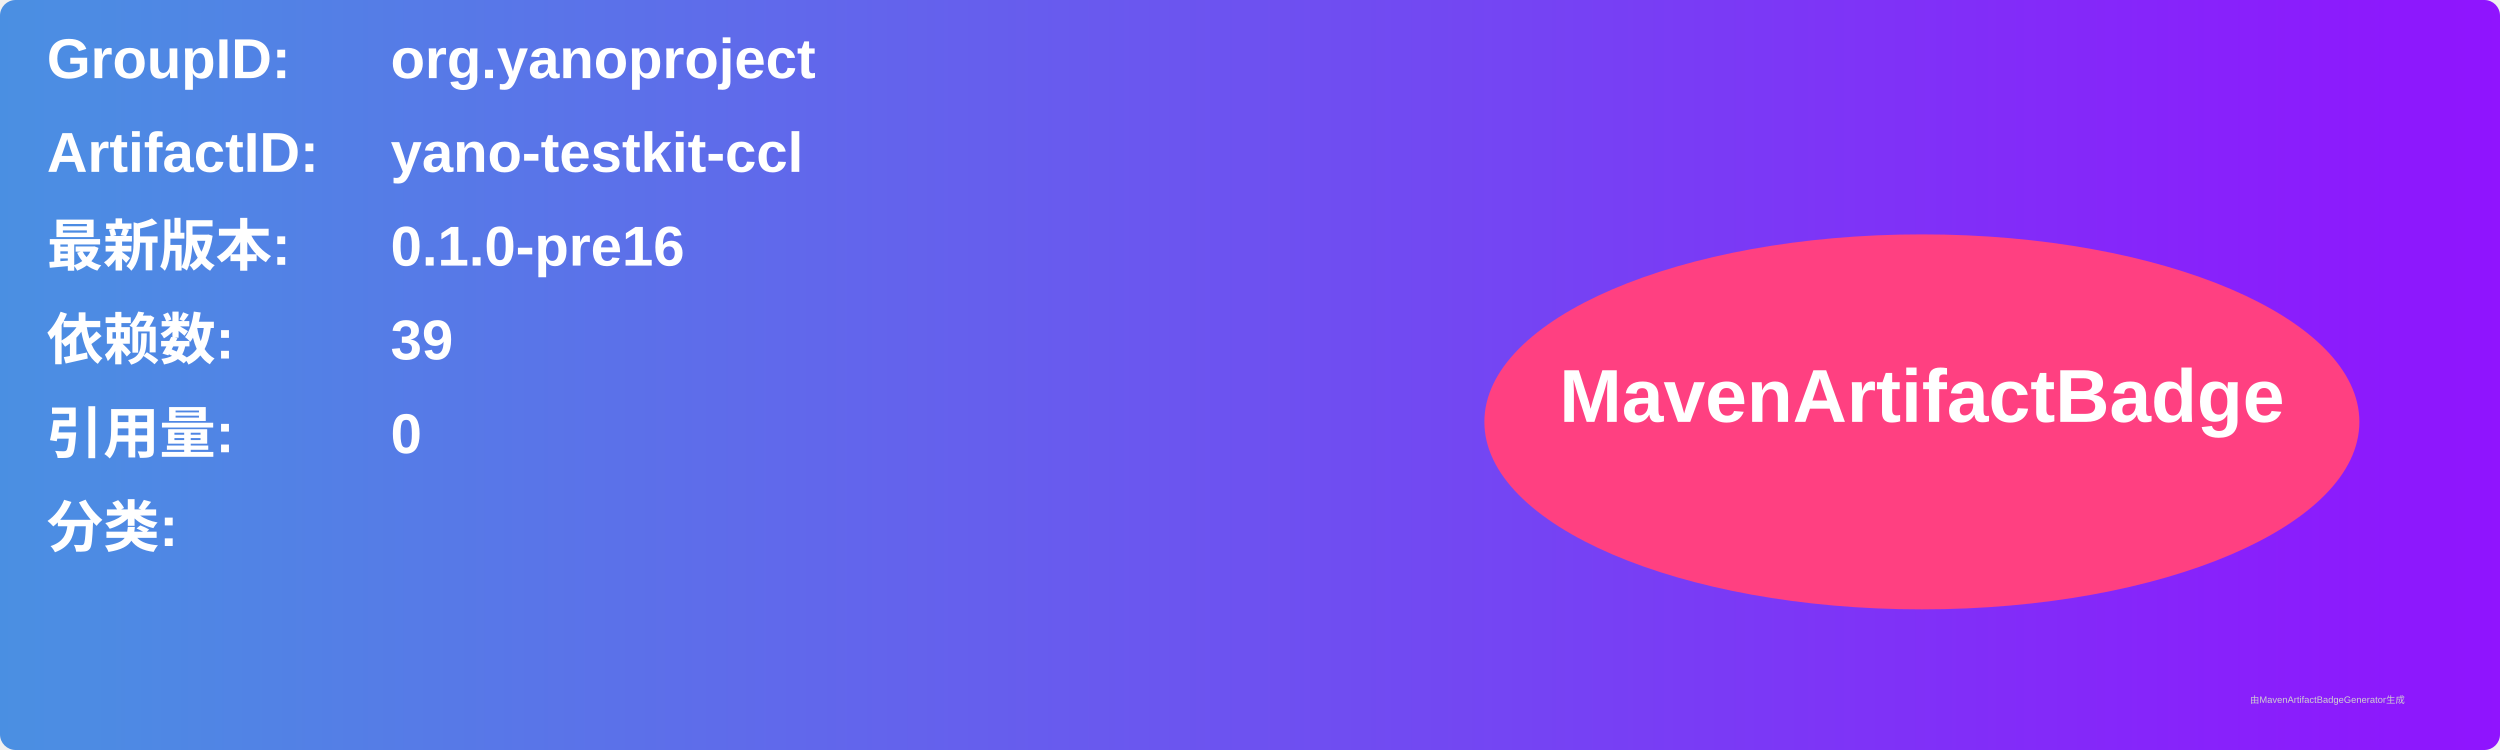
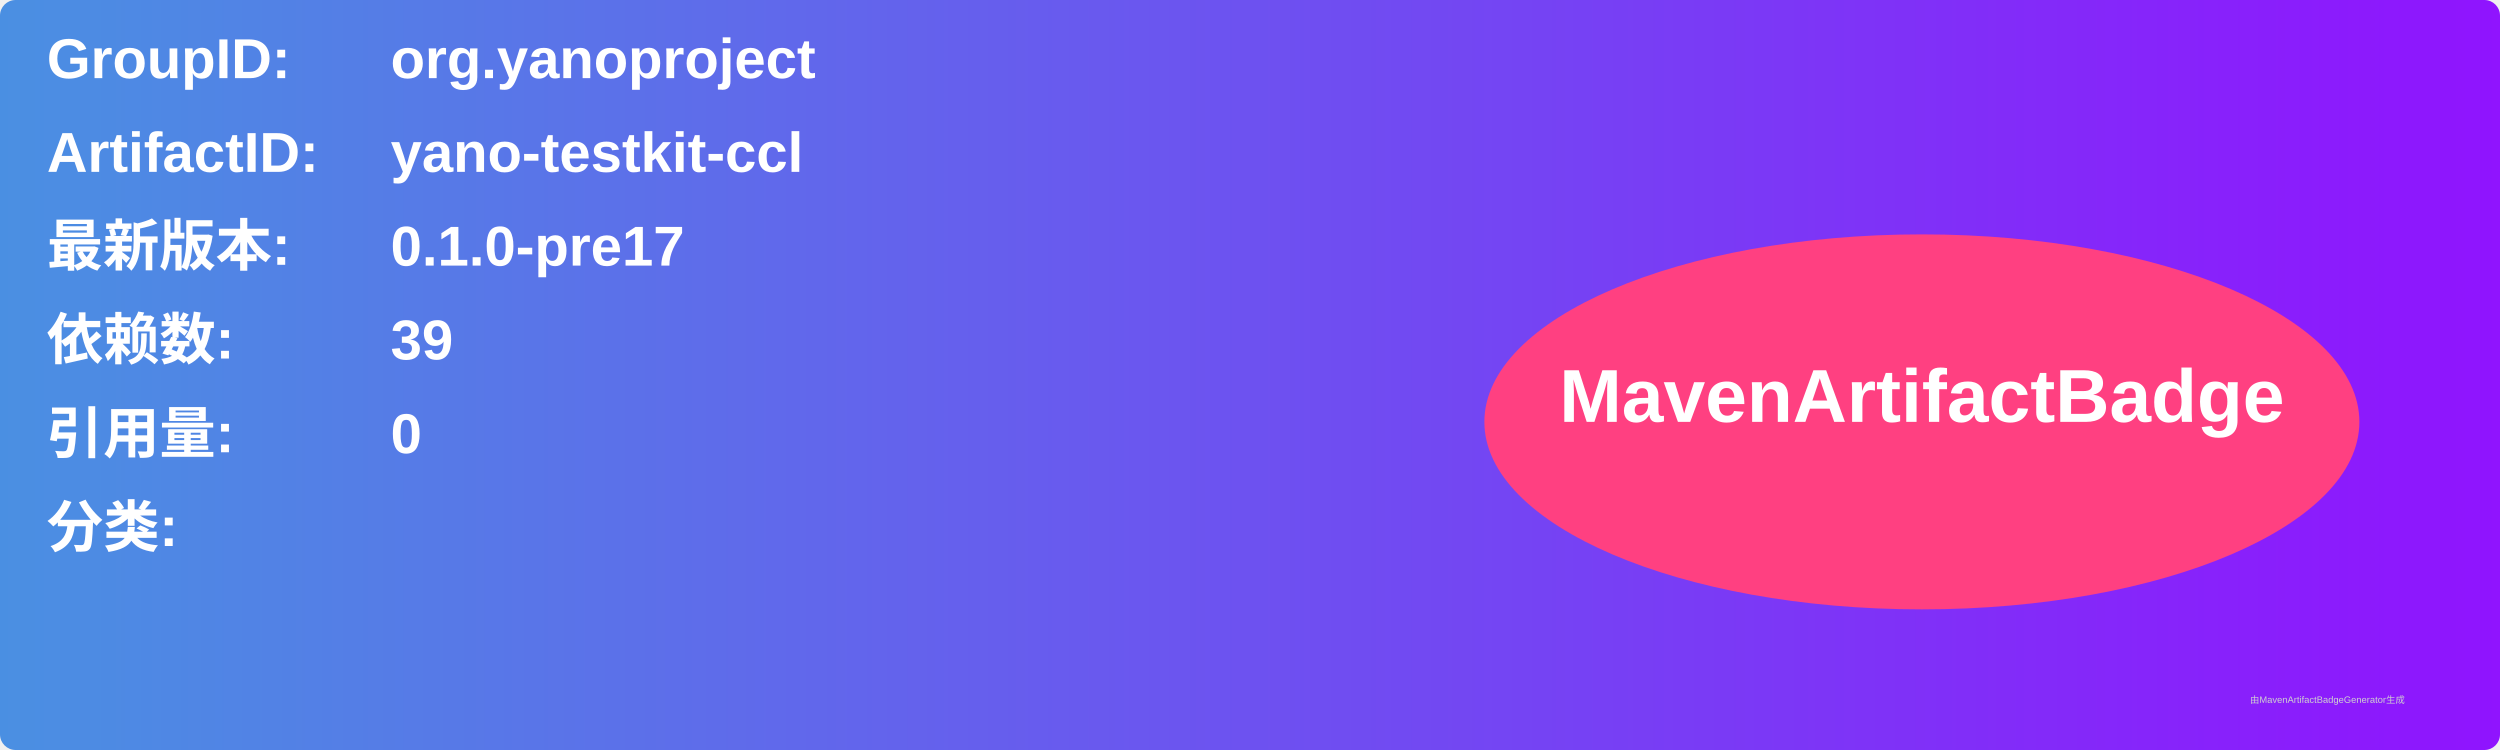
<svg xmlns="http://www.w3.org/2000/svg" width="800" height="240" viewBox="0 0 800 240">
  <linearGradient id="grad" x1="0%" y1="0%" x2="100%" y2="0%">
    <stop offset="0%" stop-color="#4a90e2" />
    <stop offset="100%" stop-color="#9013fe" />
  </linearGradient>
  <rect width="100%" height="100%" rx="5" ry="5" fill="url(#grad)" />
  <g transform="translate(15, 15)">
    <text x="0" y="10" font-family="Arial" font-size="18" fill="white" font-weight="bold" width="260">GroupID:</text>
    <text x="110" y="10" font-family="Arial" font-size="18" fill="white" font-weight="bold" width="460">org.yanoproject</text>
    <text x="0" y="40" font-family="Arial" font-size="18" fill="white" font-weight="bold" width="260">ArtifactID:</text>
    <text x="110" y="40" font-family="Arial" font-size="18" fill="white" font-weight="bold" width="460">yano-testkit-ccl</text>
    <text x="0" y="70" font-family="Arial" font-size="18" fill="white" font-weight="bold">最新版本:</text>
    <text x="110" y="70" font-family="Arial" font-size="18" fill="white" font-weight="bold">
-       <tspan font-weight="bold">0.1.0-pre16</tspan>
+       <tspan font-weight="bold">0.1.0-pre17</tspan>
    </text>
    <text x="0" y="100" font-family="Arial" font-size="18" fill="white" font-weight="bold">依赖数: </text>
    <text x="110" y="100" font-family="Arial" font-size="18" fill="white">
      <tspan font-weight="bold">39</tspan>
    </text>
    <text x="0" y="130" font-family="Arial" font-size="18" fill="white" font-weight="bold">引用量: </text>
    <text x="110" y="130" font-family="Arial" font-size="18" fill="white">
      <tspan font-weight="bold">0</tspan>
    </text>
    <text x="0" y="160" font-family="Arial" font-size="18" fill="white" font-weight="bold">分类:</text>
    <text x="10" y="190" font-family="Arial" font-size="10" fill="white">
      <tspan font-weight="bold" />
    </text>
    <ellipse cx="600" cy="120" rx="140" ry="60" fill="#ff4081" />
    <text x="600" y="120" text-anchor="middle" font-family="Arial" font-size="24" fill="white" font-weight="bold">MavenArtifactBadge</text>
  </g>
  <text x="720" y="225" font-family="Arial" font-size="3" fill="#d0d0d0">由MavenArtifactBadgeGenerator生成</text>
</svg>
